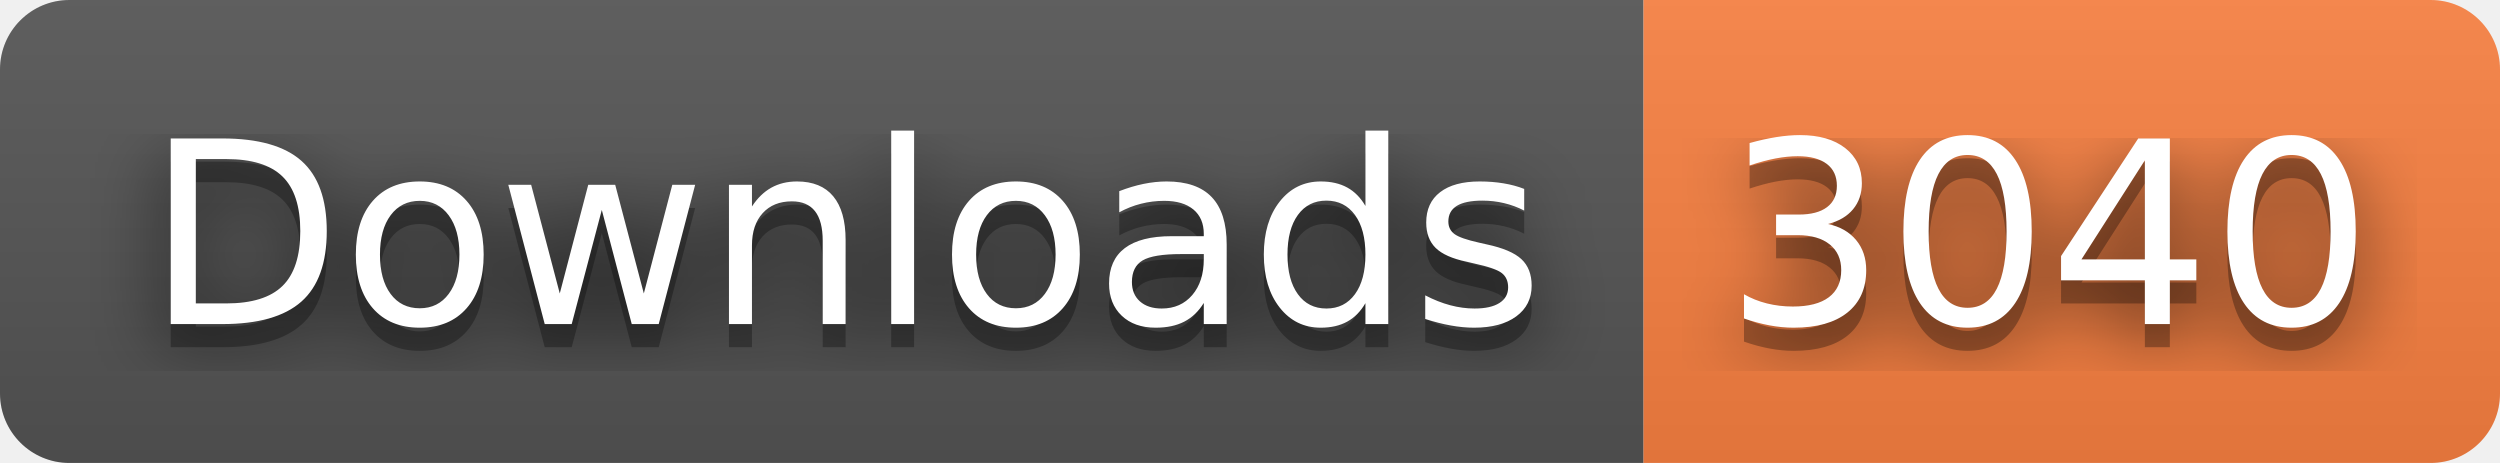
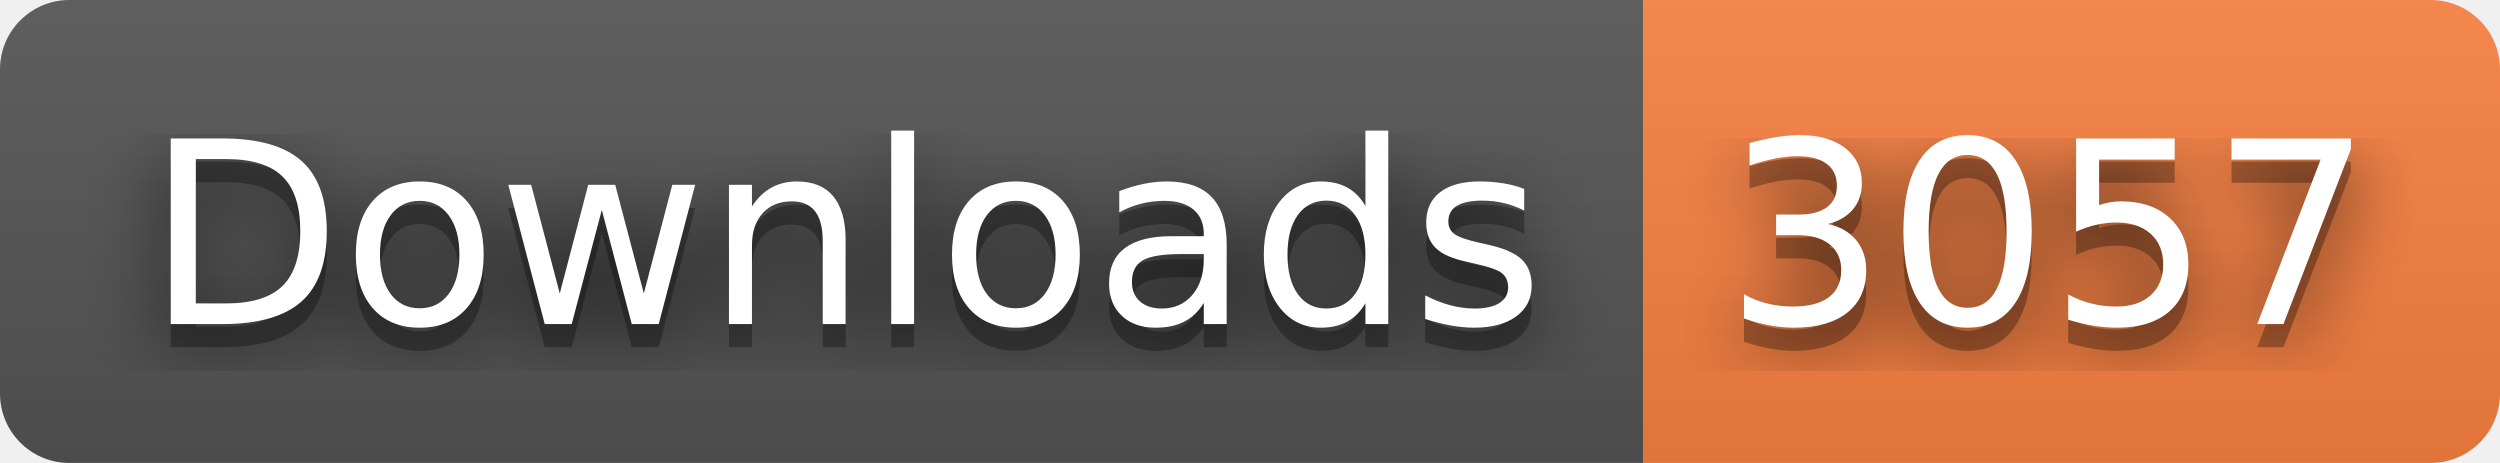
- <svg xmlns="http://www.w3.org/2000/svg" width="108" height="20" role="img" aria-label="Downloads: 3040">
+ <svg xmlns="http://www.w3.org/2000/svg" width="108" height="20" role="img" aria-label="Downloads: 3057">
  <filter id="blur">
    <feGaussianBlur stdDeviation="16" />
  </filter>
  <linearGradient id="s" x2="0" y2="100%">
    <stop offset="0" stop-color="#bbb" stop-opacity=".1" />
    <stop offset="1" stop-opacity=".1" />
  </linearGradient>
  <clipPath id="r">
    <rect width="108" height="20" rx="3" />
  </clipPath>
  <g clip-path="url(#r)">
    <rect width="71" height="20" fill="#555" />
    <rect x="71" width="37" height="20" fill="#fa8142" />
    <rect width="108" height="20" fill="url(#s)" />
  </g>
  <g fill="#fff" text-anchor="middle" font-family="Verdana,Geneva,DejaVu Sans,sans-serif" text-rendering="geometricPrecision" font-size="110">
    <g transform="scale(.1)">
      <g aria-hidden="true" fill="#010101">
        <text x="365" y="150" fill-opacity=".8" filter="url(#blur)" textLength="610">Downloads</text>
        <text x="365" y="150" fill-opacity=".3" textLength="610">Downloads</text>
      </g>
      <text x="365" y="140" textLength="610">Downloads</text>
    </g>
    <g transform="scale(.1)">
      <g aria-hidden="true" fill="#010101">
-         <text x="885" y="150" fill-opacity=".8" filter="url(#blur)" textLength="270">3040</text>
-         <text x="885" y="150" fill-opacity=".3" textLength="270">3040</text>
+         <text x="885" y="150" fill-opacity=".8" filter="url(#blur)" textLength="270">3057</text>
+         <text x="885" y="150" fill-opacity=".3" textLength="270">3057</text>
      </g>
-       <text x="885" y="140" textLength="270">3040</text>
+       <text x="885" y="140" textLength="270">3057</text>
    </g>
  </g>
</svg>
